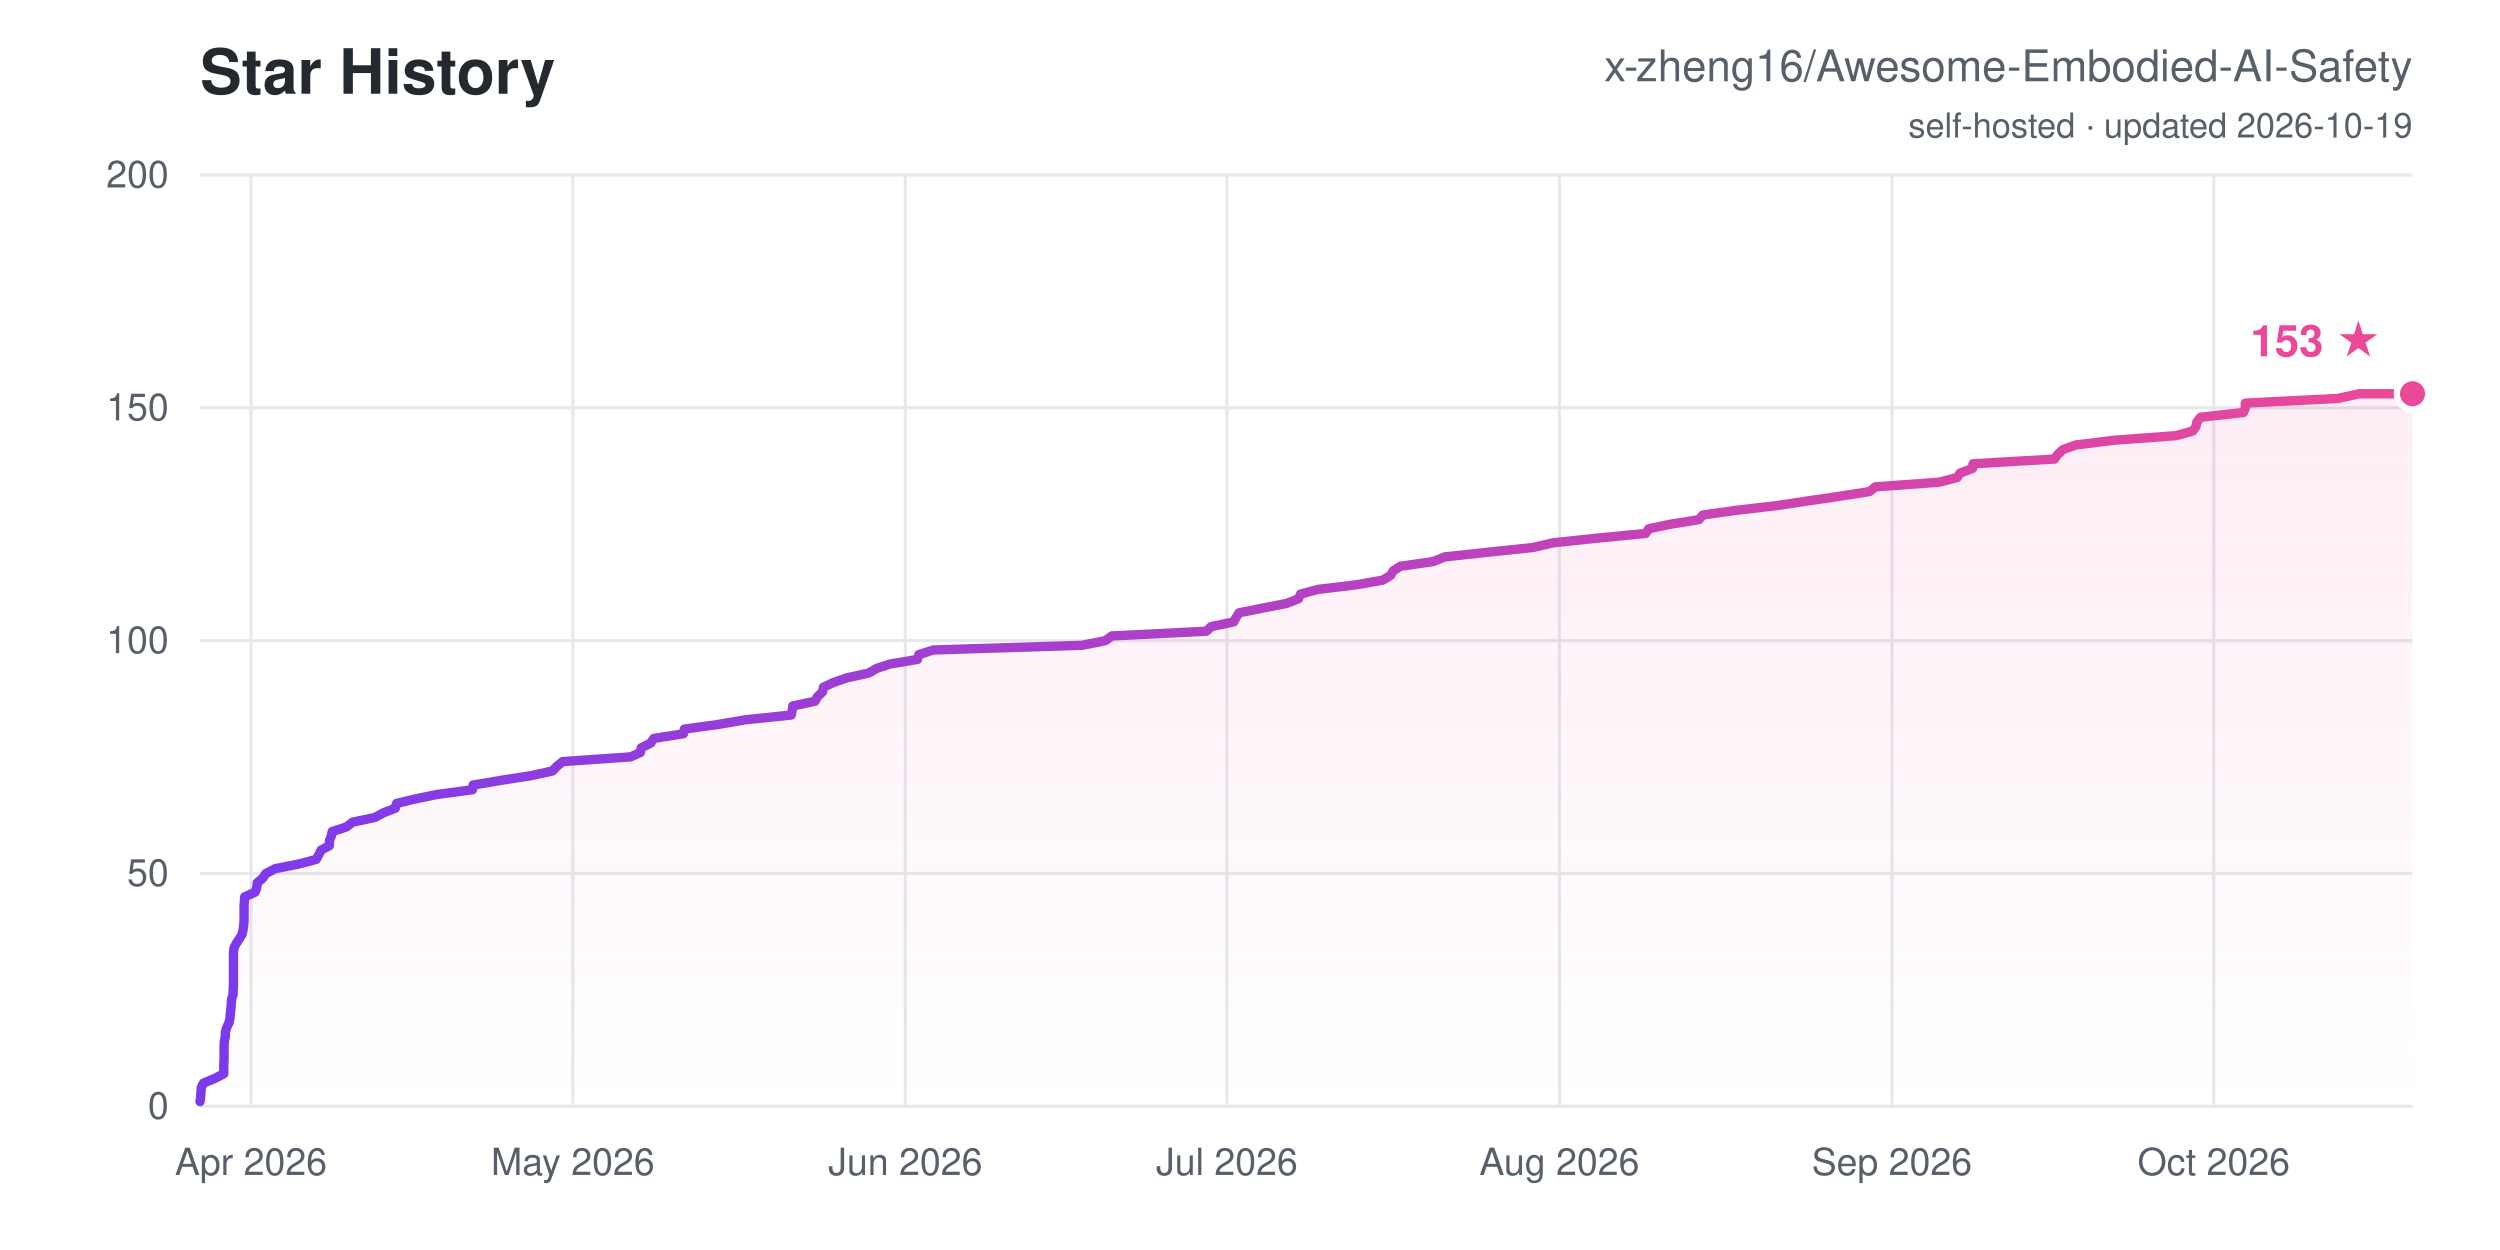
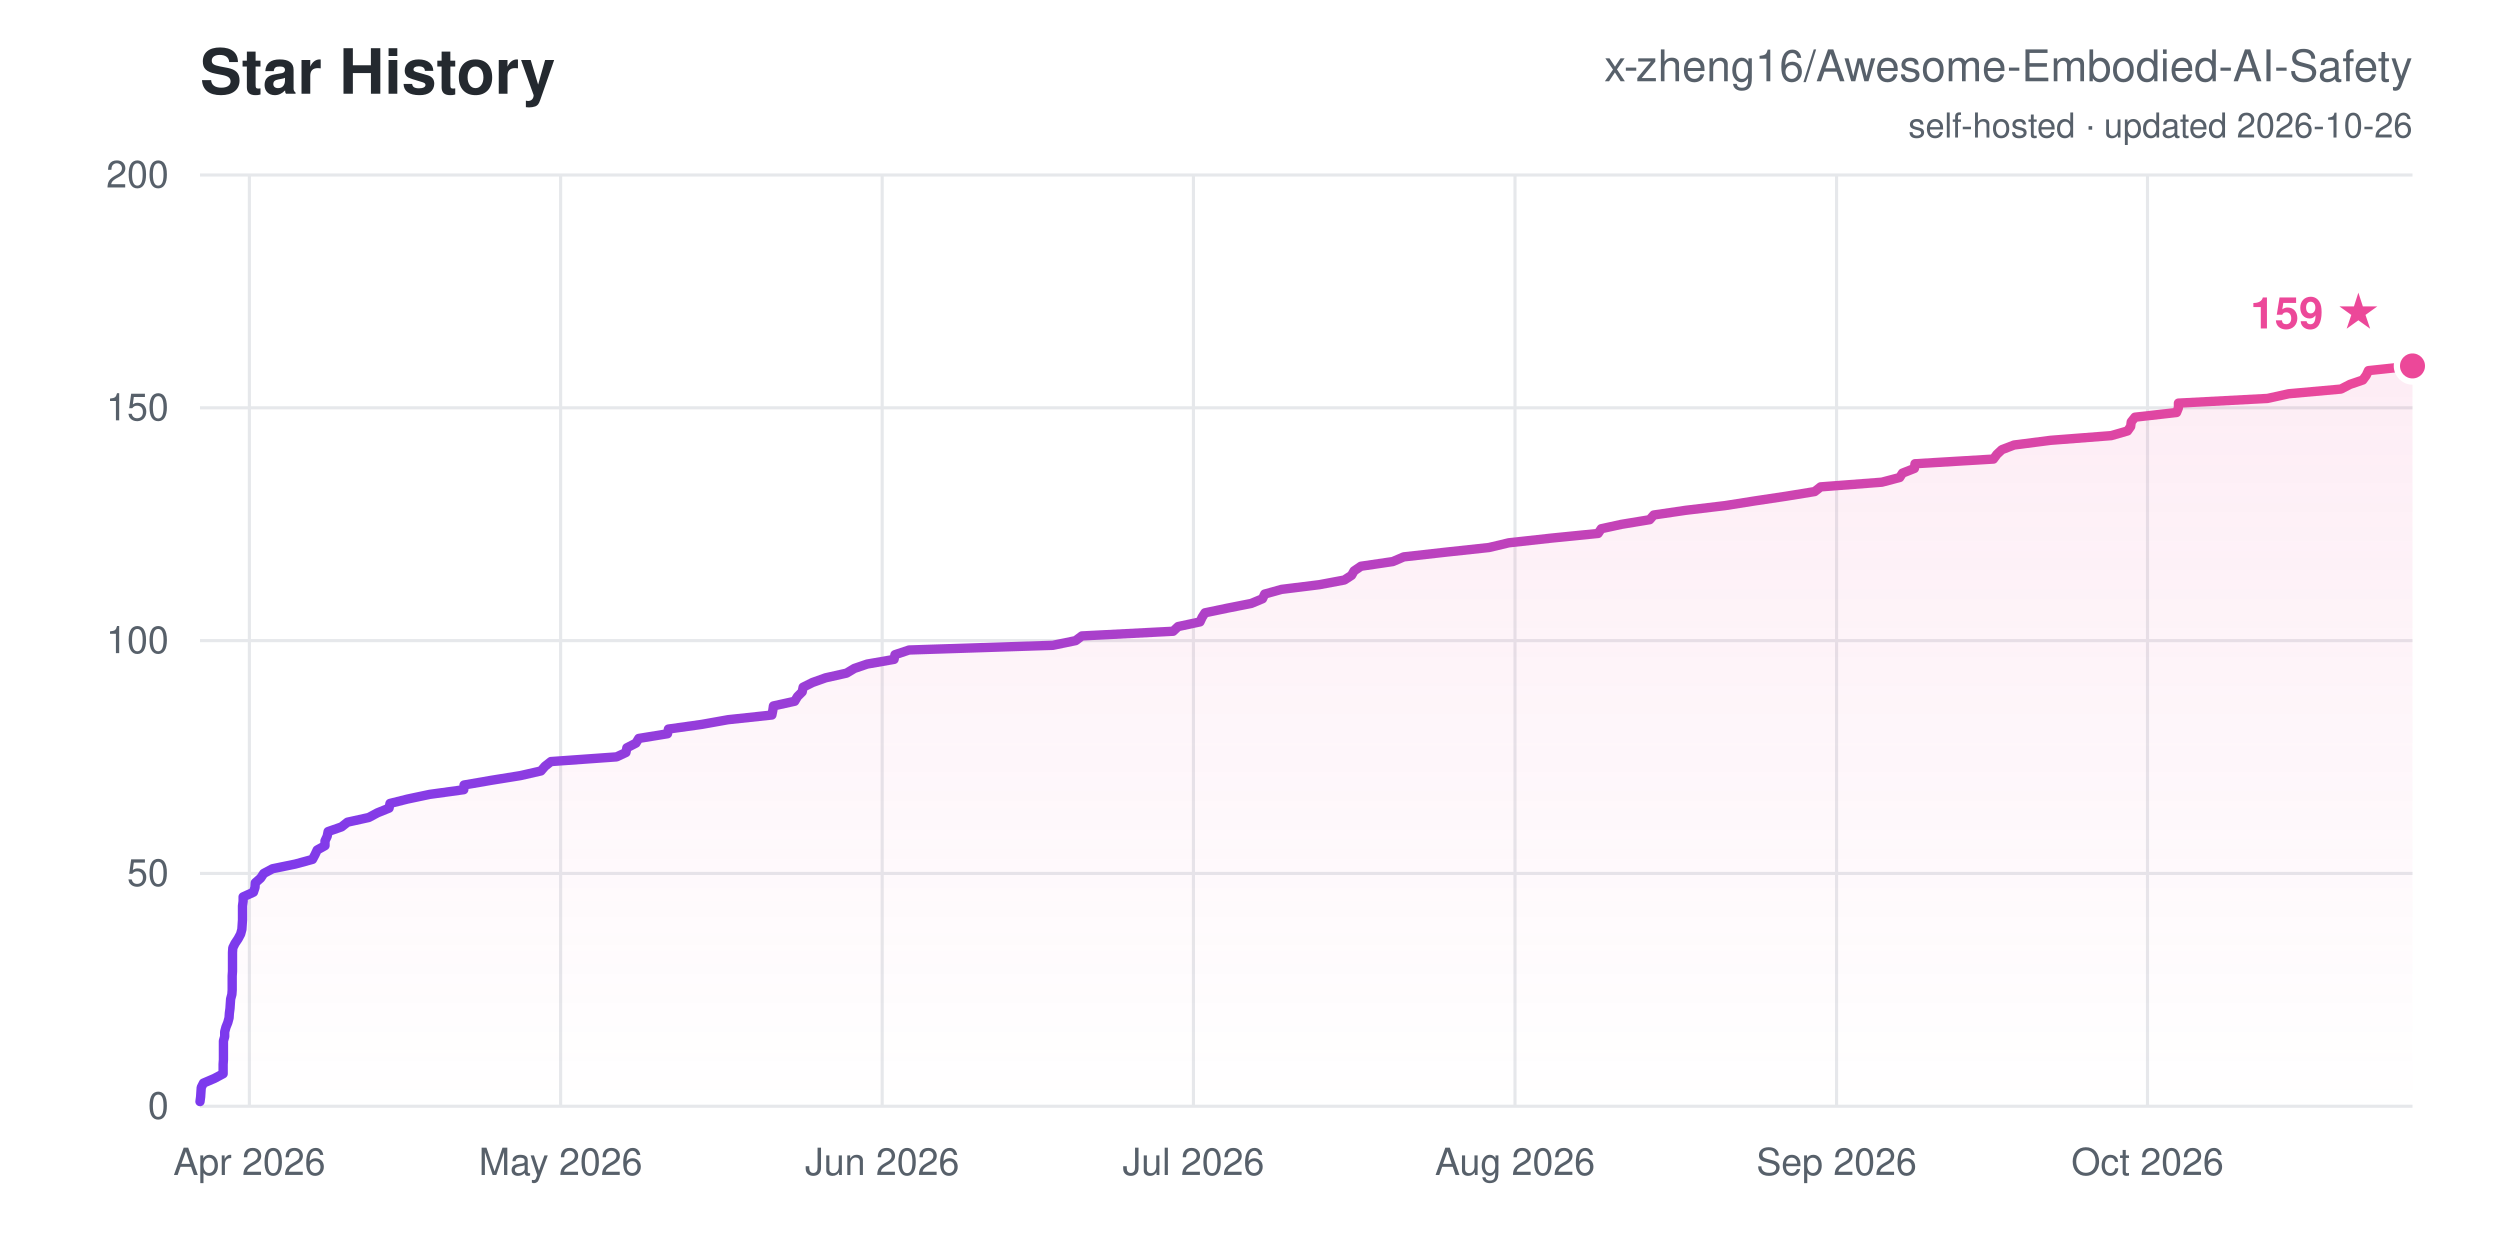
<svg xmlns="http://www.w3.org/2000/svg" width="800" height="400" viewBox="0 0 800 400" font-family="-apple-system,Segoe UI,Helvetica,Arial,sans-serif">
  <defs>
    <linearGradient id="ln" x1="0" y1="0" x2="1" y2="0">
      <stop offset="0" stop-color="#7c3aed" />
      <stop offset="1" stop-color="#ec4899" />
    </linearGradient>
    <linearGradient id="ar" x1="0" y1="0" x2="0" y2="1">
      <stop offset="0" stop-color="#ec4899" stop-opacity="0.1" />
      <stop offset="1" stop-color="#ec4899" stop-opacity="0" />
    </linearGradient>
  </defs>
  <rect width="800" height="400" fill="#ffffff" />
  <text x="64" y="30" font-size="20" font-weight="700" fill="#24292f">Star History</text>
  <text x="772" y="26" font-size="14" text-anchor="end" fill="#57606a">x-zheng16/Awesome-Embodied-AI-Safety</text>
-   <text x="772" y="44" font-size="11" text-anchor="end" fill="#57606a">self-hosted · updated 2026-10-19</text>
+   <text x="772" y="44" font-size="11" text-anchor="end" fill="#57606a">self-hosted · updated 2026-10-26</text>
  <line x1="64" y1="354.0" x2="772" y2="354.0" stroke="#e6e8eb" stroke-width="1" />
  <text x="54" y="358.0" font-size="12" text-anchor="end" fill="#57606a">0</text>
  <line x1="64" y1="279.5" x2="772" y2="279.5" stroke="#e6e8eb" stroke-width="1" />
  <text x="54" y="283.5" font-size="12" text-anchor="end" fill="#57606a">50</text>
  <line x1="64" y1="205.0" x2="772" y2="205.0" stroke="#e6e8eb" stroke-width="1" />
  <text x="54" y="209.0" font-size="12" text-anchor="end" fill="#57606a">100</text>
  <line x1="64" y1="130.5" x2="772" y2="130.5" stroke="#e6e8eb" stroke-width="1" />
  <text x="54" y="134.5" font-size="12" text-anchor="end" fill="#57606a">150</text>
  <line x1="64" y1="56.0" x2="772" y2="56.0" stroke="#e6e8eb" stroke-width="1" />
  <text x="54" y="60.0" font-size="12" text-anchor="end" fill="#57606a">200</text>
-   <line x1="80.3" y1="56" x2="80.3" y2="354" stroke="#e6e8eb" stroke-width="1" />
-   <text x="80.3" y="376" font-size="12" text-anchor="middle" fill="#57606a">Apr 2026</text>
-   <line x1="183.3" y1="56" x2="183.3" y2="354" stroke="#e6e8eb" stroke-width="1" />
-   <text x="183.3" y="376" font-size="12" text-anchor="middle" fill="#57606a">May 2026</text>
-   <line x1="289.7" y1="56" x2="289.7" y2="354" stroke="#e6e8eb" stroke-width="1" />
-   <text x="289.7" y="376" font-size="12" text-anchor="middle" fill="#57606a">Jun 2026</text>
-   <line x1="392.6" y1="56" x2="392.6" y2="354" stroke="#e6e8eb" stroke-width="1" />
-   <text x="392.6" y="376" font-size="12" text-anchor="middle" fill="#57606a">Jul 2026</text>
-   <line x1="499.0" y1="56" x2="499.0" y2="354" stroke="#e6e8eb" stroke-width="1" />
-   <text x="499.0" y="376" font-size="12" text-anchor="middle" fill="#57606a">Aug 2026</text>
-   <line x1="605.4" y1="56" x2="605.4" y2="354" stroke="#e6e8eb" stroke-width="1" />
-   <text x="605.4" y="376" font-size="12" text-anchor="middle" fill="#57606a">Sep 2026</text>
-   <line x1="708.4" y1="56" x2="708.4" y2="354" stroke="#e6e8eb" stroke-width="1" />
-   <text x="708.4" y="376" font-size="12" text-anchor="middle" fill="#57606a">Oct 2026</text>
-   <polygon points="64.0,354.0 64.0,352.5 64.2,351.0 64.3,349.5 64.4,348.0 65.1,346.6 68.7,345.1 71.6,343.6 71.6,342.1 71.6,340.6 71.7,339.1 71.7,337.6 71.7,336.1 71.7,334.6 71.8,333.1 72.1,331.7 72.1,330.2 72.6,328.7 73.3,327.2 73.6,325.7 73.7,324.2 73.9,322.7 74.0,321.2 74.1,319.7 74.6,318.2 74.6,316.8 74.7,315.3 74.7,313.8 74.7,312.3 74.7,310.8 74.7,309.3 74.7,307.8 74.7,306.3 74.7,304.8 74.9,303.3 75.6,301.9 76.6,300.4 77.5,298.9 77.8,297.4 78.0,295.9 78.1,294.4 78.1,292.9 78.1,291.4 78.1,289.9 78.2,288.4 78.3,287.0 81.6,285.5 82.2,284.0 82.3,282.5 84.1,281.0 85.1,279.5 88.0,278.0 95.5,276.5 101.2,275.0 102.0,273.5 102.8,272.0 105.4,270.6 105.4,269.1 106.0,267.6 106.3,266.1 110.9,264.6 112.8,263.1 119.9,261.6 122.7,260.1 126.5,258.6 126.9,257.1 132.7,255.7 140.0,254.2 151.2,252.7 151.4,251.2 160.4,249.7 170.0,248.2 176.8,246.7 178.2,245.2 180.1,243.7 201.8,242.2 204.9,240.8 205.2,239.3 208.2,237.8 209.2,236.3 218.7,234.8 219.0,233.3 230.0,231.8 238.7,230.3 253.2,228.8 253.5,227.3 253.7,225.9 260.8,224.4 261.6,222.9 263.2,221.4 263.5,219.9 266.7,218.4 271.0,216.9 277.9,215.4 280.5,213.9 284.8,212.5 293.6,211.0 294.0,209.5 298.6,208.0 346.2,206.5 353.7,205.0 355.8,203.5 386.0,202.0 387.6,200.5 394.8,199.0 395.6,197.5 396.5,196.1 404.0,194.6 411.7,193.1 415.5,191.6 416.2,190.1 421.8,188.6 434.3,187.1 442.6,185.6 445.0,184.1 445.8,182.7 448.1,181.2 458.6,179.7 462.3,178.2 476.2,176.7 490.5,175.2 497.0,173.7 511.1,172.2 526.6,170.7 527.6,169.2 534.2,167.8 543.6,166.3 544.9,164.8 555.5,163.3 568.5,161.8 578.4,160.3 588.7,158.8 598.2,157.3 600.1,155.8 620.5,154.3 626.3,152.8 627.2,151.4 631.2,149.9 631.4,148.4 657.4,146.9 658.5,145.4 660.1,143.9 664.2,142.4 676.2,140.9 696.4,139.4 701.7,137.9 702.7,136.5 703.0,135.0 704.2,133.5 717.9,132.0 718.5,130.5 718.5,129.0 748.1,127.5 755.0,126.0 772.0,126.0 772.0,354.0" fill="url(#ar)" />
-   <polyline points="64.0,352.5 64.2,351.0 64.3,349.5 64.4,348.0 65.1,346.6 68.7,345.1 71.6,343.6 71.6,342.1 71.6,340.6 71.7,339.1 71.7,337.6 71.7,336.1 71.7,334.6 71.8,333.1 72.1,331.7 72.1,330.2 72.6,328.7 73.3,327.2 73.6,325.7 73.7,324.2 73.9,322.7 74.0,321.2 74.1,319.7 74.6,318.2 74.6,316.8 74.7,315.3 74.7,313.8 74.7,312.3 74.7,310.8 74.7,309.3 74.7,307.8 74.7,306.3 74.7,304.8 74.9,303.3 75.6,301.9 76.6,300.4 77.5,298.9 77.8,297.4 78.0,295.9 78.1,294.4 78.1,292.9 78.1,291.4 78.1,289.9 78.2,288.4 78.3,287.0 81.6,285.5 82.2,284.0 82.3,282.5 84.1,281.0 85.1,279.5 88.0,278.0 95.5,276.5 101.2,275.0 102.0,273.5 102.8,272.0 105.4,270.6 105.4,269.1 106.0,267.6 106.3,266.1 110.9,264.6 112.8,263.1 119.9,261.6 122.7,260.1 126.5,258.6 126.9,257.1 132.7,255.7 140.0,254.2 151.2,252.7 151.4,251.2 160.4,249.7 170.0,248.2 176.8,246.7 178.2,245.2 180.1,243.7 201.8,242.2 204.9,240.8 205.2,239.3 208.2,237.8 209.2,236.3 218.7,234.8 219.0,233.3 230.0,231.8 238.7,230.3 253.2,228.8 253.5,227.3 253.7,225.9 260.8,224.4 261.6,222.9 263.2,221.4 263.5,219.9 266.7,218.4 271.0,216.9 277.9,215.4 280.5,213.9 284.8,212.5 293.6,211.0 294.0,209.5 298.6,208.0 346.2,206.5 353.7,205.0 355.8,203.5 386.0,202.0 387.6,200.5 394.8,199.0 395.6,197.5 396.5,196.1 404.0,194.6 411.7,193.1 415.5,191.6 416.2,190.1 421.8,188.6 434.3,187.1 442.6,185.6 445.0,184.1 445.8,182.7 448.1,181.2 458.6,179.7 462.3,178.2 476.2,176.7 490.5,175.2 497.0,173.7 511.1,172.2 526.6,170.7 527.6,169.2 534.2,167.8 543.6,166.3 544.9,164.8 555.5,163.3 568.5,161.8 578.4,160.3 588.7,158.8 598.2,157.3 600.1,155.8 620.5,154.3 626.3,152.8 627.2,151.4 631.2,149.9 631.4,148.4 657.4,146.9 658.5,145.4 660.1,143.9 664.2,142.4 676.2,140.9 696.4,139.4 701.7,137.9 702.7,136.5 703.0,135.0 704.2,133.5 717.9,132.0 718.5,130.5 718.5,129.0 748.1,127.5 755.0,126.0 772.0,126.0" fill="none" stroke="url(#ln)" stroke-width="3" stroke-linejoin="round" stroke-linecap="round" />
-   <circle cx="772.0" cy="126.0" r="5" fill="#ec4899" stroke="#ffffff" stroke-width="2" />
-   <text x="762.0" y="114.0" font-size="14" font-weight="700" text-anchor="end" fill="#ec4899">153 ★</text>
+   <line x1="79.8" y1="56" x2="79.8" y2="354" stroke="#e6e8eb" stroke-width="1" />
+   <text x="79.8" y="376" font-size="12" text-anchor="middle" fill="#57606a">Apr 2026</text>
+   <line x1="179.4" y1="56" x2="179.4" y2="354" stroke="#e6e8eb" stroke-width="1" />
+   <text x="179.4" y="376" font-size="12" text-anchor="middle" fill="#57606a">May 2026</text>
+   <line x1="282.3" y1="56" x2="282.3" y2="354" stroke="#e6e8eb" stroke-width="1" />
+   <text x="282.3" y="376" font-size="12" text-anchor="middle" fill="#57606a">Jun 2026</text>
+   <line x1="381.9" y1="56" x2="381.9" y2="354" stroke="#e6e8eb" stroke-width="1" />
+   <text x="381.9" y="376" font-size="12" text-anchor="middle" fill="#57606a">Jul 2026</text>
+   <line x1="484.8" y1="56" x2="484.8" y2="354" stroke="#e6e8eb" stroke-width="1" />
+   <text x="484.8" y="376" font-size="12" text-anchor="middle" fill="#57606a">Aug 2026</text>
+   <line x1="587.7" y1="56" x2="587.7" y2="354" stroke="#e6e8eb" stroke-width="1" />
+   <text x="587.7" y="376" font-size="12" text-anchor="middle" fill="#57606a">Sep 2026</text>
+   <line x1="687.2" y1="56" x2="687.2" y2="354" stroke="#e6e8eb" stroke-width="1" />
+   <text x="687.2" y="376" font-size="12" text-anchor="middle" fill="#57606a">Oct 2026</text>
+   <polygon points="64.0,354.0 64.0,352.5 64.2,351.0 64.3,349.5 64.4,348.0 65.1,346.6 68.6,345.1 71.4,343.6 71.4,342.1 71.4,340.6 71.5,339.1 71.5,337.6 71.5,336.1 71.5,334.6 71.5,333.1 71.9,331.7 71.9,330.2 72.3,328.7 72.9,327.2 73.3,325.7 73.4,324.2 73.6,322.7 73.7,321.2 73.8,319.7 74.2,318.2 74.3,316.8 74.3,315.3 74.3,313.8 74.3,312.3 74.4,310.8 74.4,309.3 74.4,307.8 74.4,306.3 74.4,304.8 74.5,303.3 75.2,301.9 76.2,300.4 77.0,298.9 77.4,297.4 77.5,295.9 77.6,294.4 77.6,292.9 77.6,291.4 77.6,289.9 77.8,288.4 77.8,287.0 81.1,285.5 81.6,284.0 81.7,282.5 83.4,281.0 84.4,279.5 87.2,278.0 94.5,276.5 100.0,275.0 100.8,273.5 101.5,272.0 104.0,270.6 104.0,269.1 104.7,267.6 105.0,266.1 109.3,264.6 111.2,263.1 118.0,261.6 120.8,260.1 124.5,258.6 124.8,257.1 130.4,255.7 137.5,254.2 148.4,252.7 148.5,251.2 157.2,249.7 166.5,248.2 173.1,246.7 174.4,245.2 176.3,243.7 197.3,242.2 200.3,240.8 200.6,239.3 203.5,237.8 204.4,236.3 213.6,234.8 213.9,233.3 224.6,231.8 233.0,230.3 247.0,228.8 247.3,227.3 247.5,225.9 254.3,224.4 255.2,222.9 256.7,221.4 257.0,219.9 260.0,218.4 264.2,216.9 270.9,215.4 273.4,213.9 277.5,212.5 286.1,211.0 286.4,209.5 290.9,208.0 336.9,206.5 344.2,205.0 346.2,203.5 375.4,202.0 377.0,200.5 384.0,199.0 384.7,197.5 385.6,196.1 392.8,194.6 400.4,193.1 404.0,191.6 404.7,190.1 410.1,188.6 422.2,187.1 430.2,185.6 432.5,184.1 433.3,182.7 435.5,181.2 445.7,179.7 449.2,178.2 462.6,176.7 476.5,175.2 482.8,173.7 496.4,172.2 511.4,170.7 512.4,169.2 518.8,167.8 527.9,166.3 529.2,164.8 539.4,163.3 552.0,161.8 561.5,160.3 571.5,158.8 580.7,157.3 582.6,155.8 602.2,154.3 607.9,152.8 608.8,151.4 612.6,149.9 612.8,148.4 637.9,146.9 639.0,145.4 640.6,143.9 644.5,142.4 656.2,140.9 675.6,139.4 680.8,137.9 681.8,136.5 682.0,135.0 683.2,133.5 696.5,132.0 697.1,130.5 697.1,129.0 725.6,127.5 732.4,126.0 749.1,124.5 752.0,123.0 756.1,121.6 757.2,120.1 757.9,118.6 772.0,117.1 772.0,117.1 772.0,354.0" fill="url(#ar)" />
+   <polyline points="64.0,352.5 64.2,351.0 64.3,349.5 64.4,348.0 65.1,346.6 68.6,345.1 71.4,343.6 71.4,342.1 71.4,340.6 71.5,339.1 71.5,337.6 71.5,336.1 71.5,334.6 71.5,333.1 71.9,331.7 71.9,330.2 72.3,328.7 72.9,327.2 73.3,325.7 73.4,324.2 73.6,322.7 73.7,321.2 73.8,319.7 74.2,318.2 74.3,316.8 74.3,315.3 74.3,313.8 74.3,312.3 74.4,310.8 74.4,309.3 74.4,307.8 74.4,306.3 74.4,304.8 74.5,303.3 75.2,301.9 76.2,300.4 77.0,298.9 77.4,297.4 77.5,295.9 77.6,294.4 77.6,292.9 77.6,291.4 77.6,289.9 77.8,288.4 77.8,287.0 81.1,285.5 81.6,284.0 81.7,282.5 83.4,281.0 84.4,279.5 87.2,278.0 94.5,276.5 100.0,275.0 100.8,273.5 101.5,272.0 104.0,270.6 104.0,269.1 104.7,267.6 105.0,266.1 109.3,264.6 111.2,263.1 118.0,261.6 120.8,260.1 124.5,258.6 124.8,257.1 130.4,255.7 137.5,254.2 148.4,252.7 148.5,251.2 157.2,249.7 166.5,248.2 173.1,246.7 174.4,245.2 176.3,243.7 197.3,242.2 200.3,240.8 200.6,239.3 203.5,237.8 204.4,236.3 213.6,234.8 213.9,233.3 224.6,231.8 233.0,230.3 247.0,228.8 247.3,227.3 247.5,225.9 254.3,224.4 255.2,222.9 256.7,221.4 257.0,219.9 260.0,218.4 264.2,216.9 270.9,215.4 273.4,213.9 277.5,212.5 286.1,211.0 286.4,209.5 290.9,208.0 336.9,206.5 344.2,205.0 346.2,203.5 375.4,202.0 377.0,200.5 384.0,199.0 384.7,197.5 385.6,196.1 392.8,194.6 400.4,193.1 404.0,191.6 404.7,190.1 410.1,188.6 422.2,187.1 430.2,185.6 432.5,184.1 433.3,182.7 435.5,181.2 445.7,179.7 449.2,178.2 462.6,176.7 476.5,175.2 482.8,173.7 496.4,172.2 511.4,170.7 512.4,169.2 518.8,167.8 527.9,166.3 529.2,164.8 539.4,163.3 552.0,161.8 561.5,160.3 571.5,158.8 580.7,157.3 582.6,155.8 602.2,154.3 607.9,152.8 608.8,151.4 612.6,149.9 612.8,148.4 637.9,146.9 639.0,145.4 640.6,143.9 644.5,142.4 656.2,140.9 675.6,139.4 680.8,137.9 681.8,136.5 682.0,135.0 683.2,133.5 696.5,132.0 697.1,130.5 697.1,129.0 725.6,127.5 732.4,126.0 749.1,124.5 752.0,123.0 756.1,121.6 757.2,120.1 757.9,118.6 772.0,117.1 772.0,117.1" fill="none" stroke="url(#ln)" stroke-width="3" stroke-linejoin="round" stroke-linecap="round" />
+   <circle cx="772.0" cy="117.1" r="5" fill="#ec4899" stroke="#ffffff" stroke-width="2" />
+   <text x="762.0" y="105.1" font-size="14" font-weight="700" text-anchor="end" fill="#ec4899">159 ★</text>
</svg>
